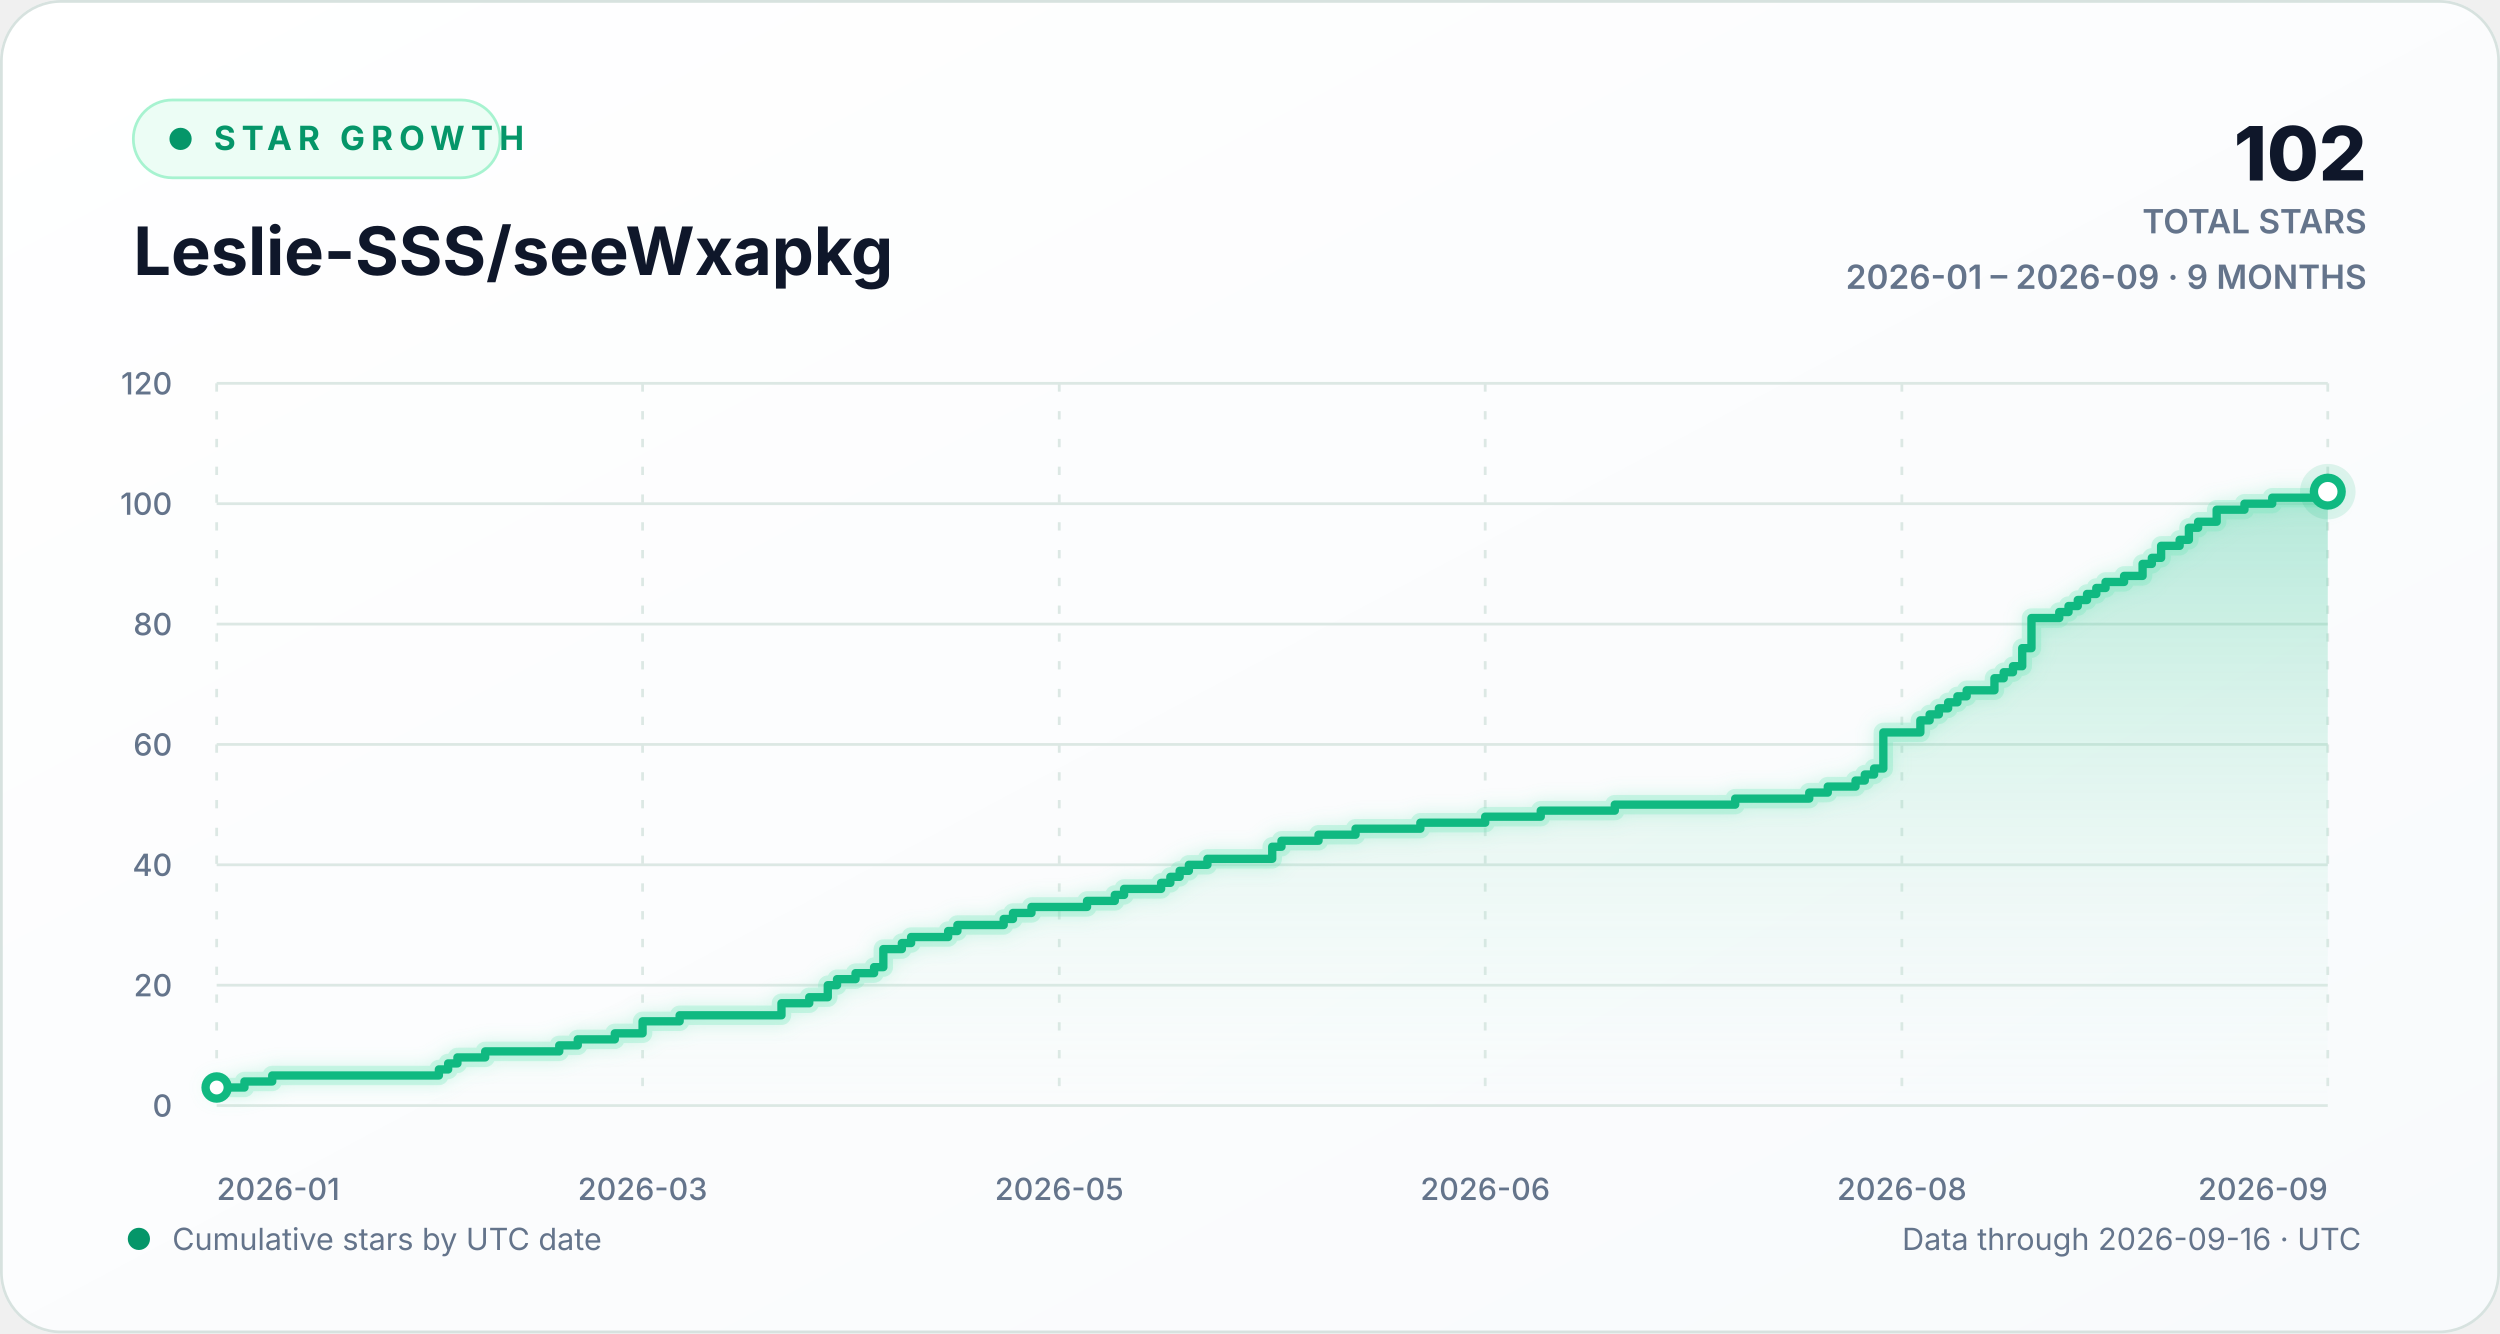
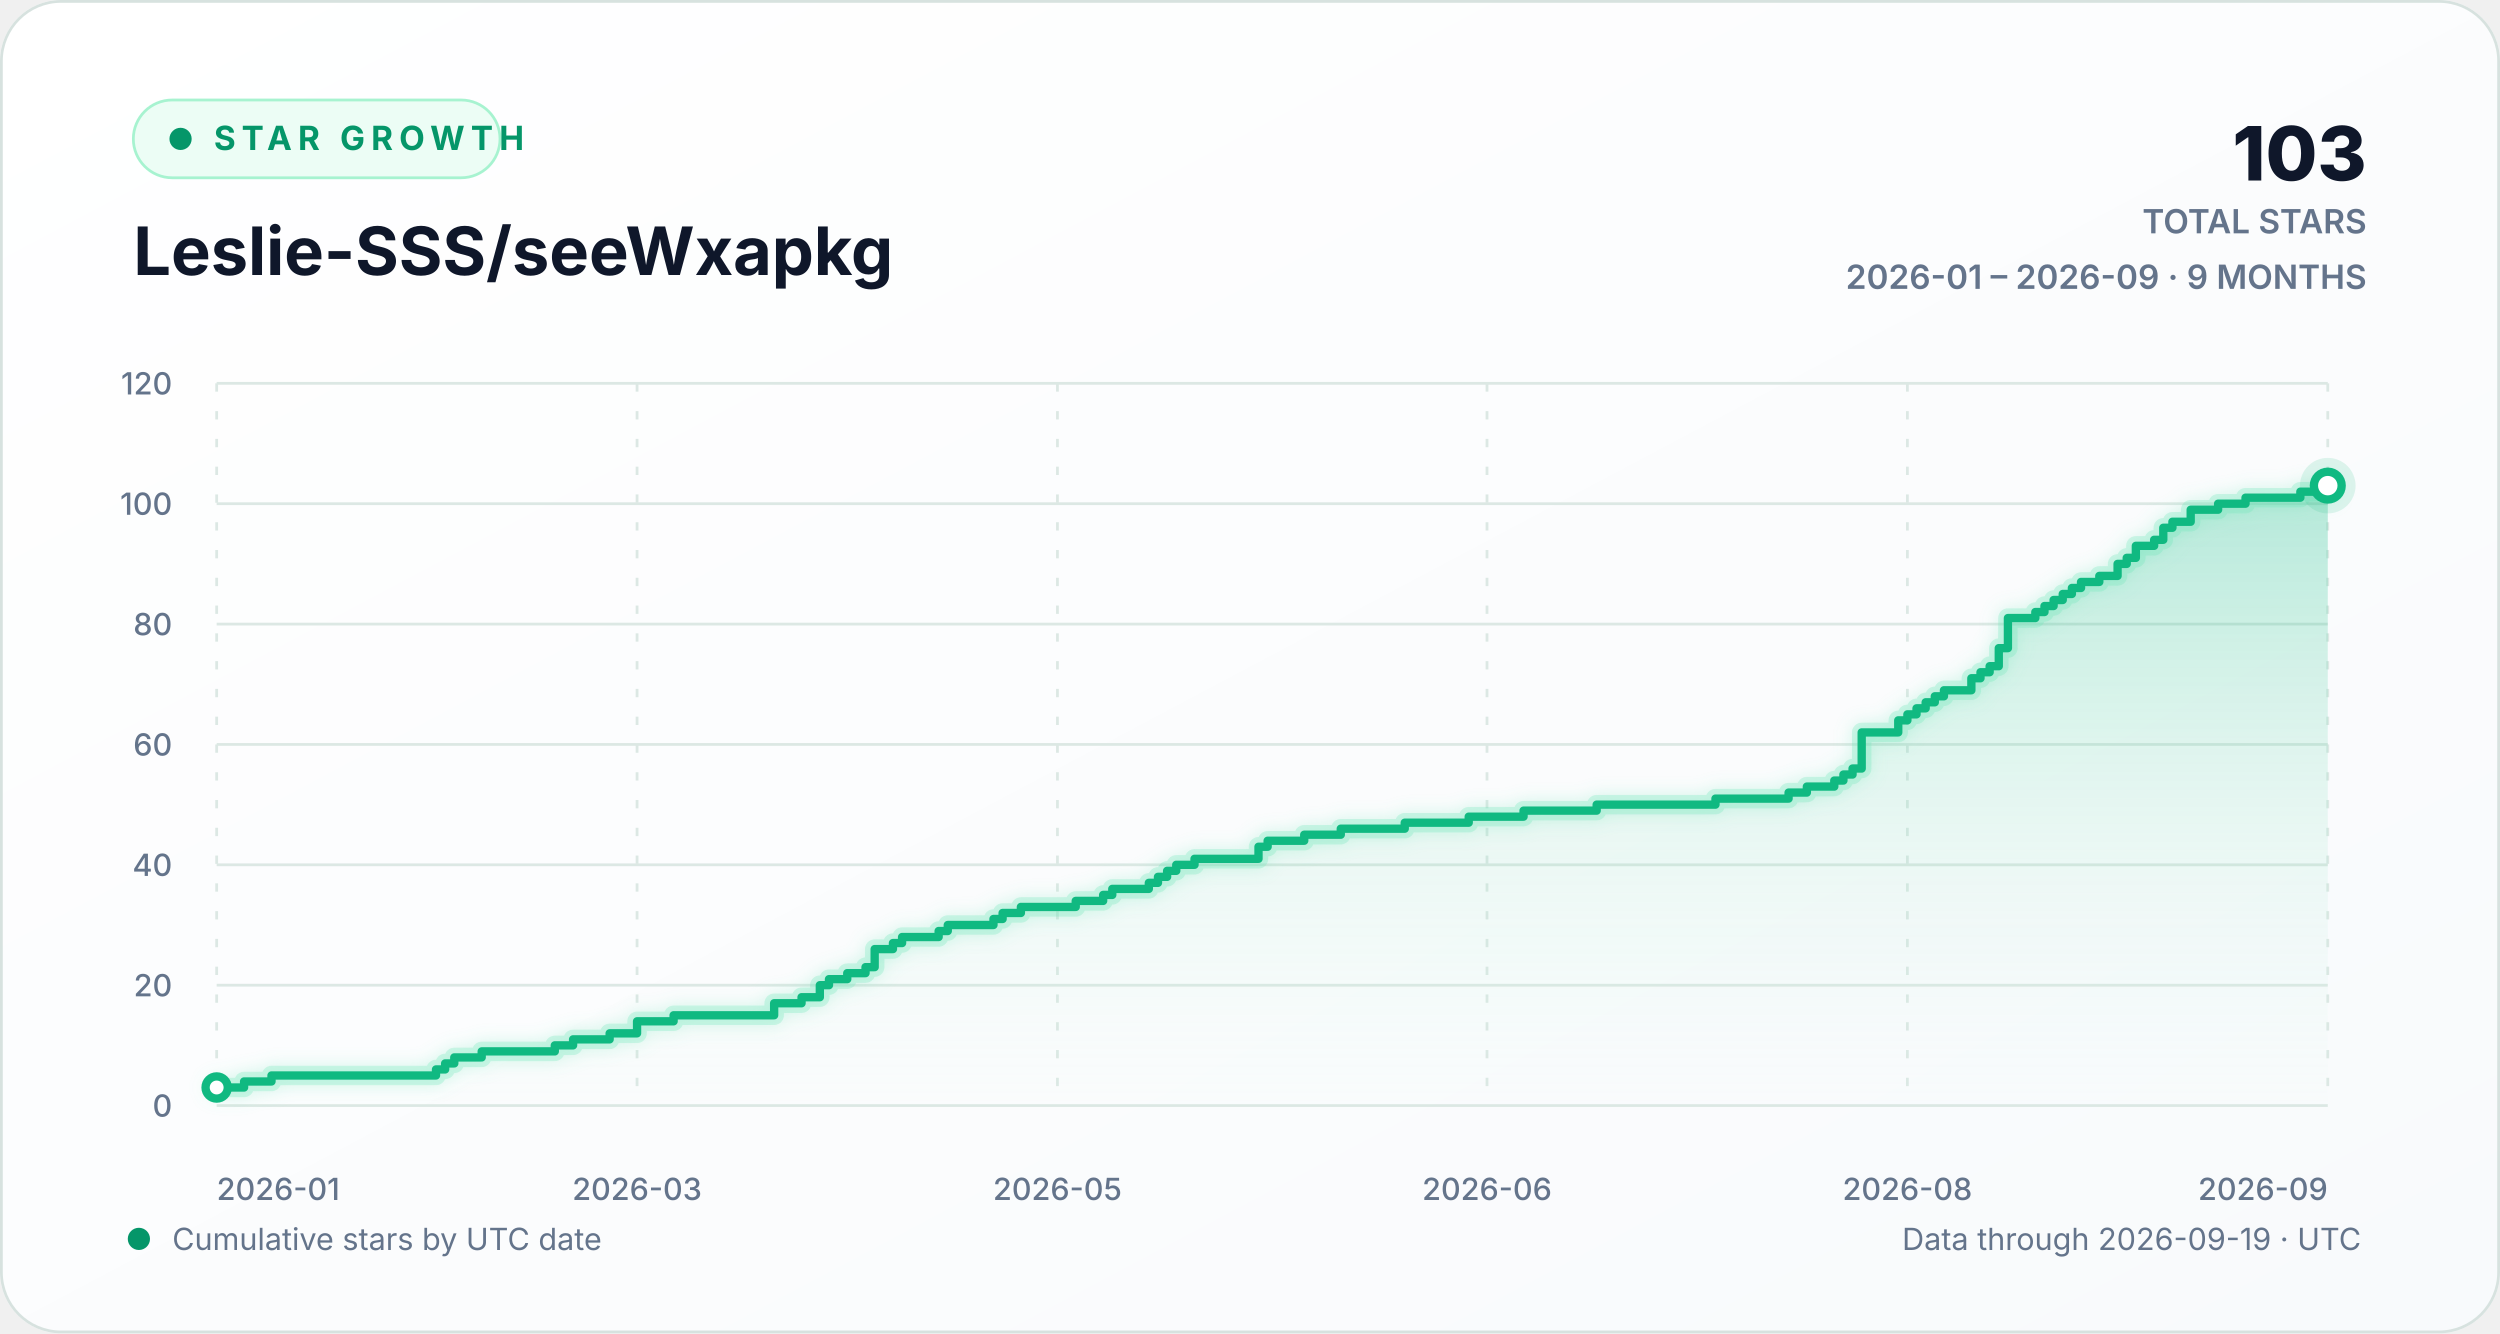
<svg xmlns="http://www.w3.org/2000/svg" width="900" height="480" viewBox="0 0 900 480" role="img" aria-labelledby="chart-title chart-description">
  <defs>
    <linearGradient id="background-gradient" x1="0" y1="0" x2="1" y2="1">
      <stop offset="0" stop-color="#ffffff" />
      <stop offset="1" stop-color="#f8fafc" />
    </linearGradient>
    <linearGradient id="area-gradient" x1="0" y1="0" x2="0" y2="1">
      <stop offset="0" stop-color="#10b981" stop-opacity="0.30" />
      <stop offset="1" stop-color="#d1fae5" stop-opacity="0.02" />
    </linearGradient>
    <filter id="line-glow" x="-20%" y="-20%" width="140%" height="140%">
      <feGaussianBlur stdDeviation="3" result="blur" />
      <feMerge>
        <feMergeNode in="blur" />
        <feMergeNode in="SourceGraphic" />
      </feMerge>
    </filter>
    <style>
      text { font-family: Inter, ui-sans-serif, -apple-system, BlinkMacSystemFont, "Segoe UI", sans-serif; }
      .eyebrow { fill: #059669; font-size: 12px; font-weight: 700; letter-spacing: 2.2px; }
      .heading { fill: #0f172a; font-size: 24px; font-weight: 720; }
      .stat { fill: #0f172a; font-size: 27px; font-weight: 760; }
      .stat-label { fill: #64748b; font-size: 12px; font-weight: 600; }
      .axis-label { fill: #64748b; font-size: 11px; font-weight: 520; }
      .footer-label { fill: #64748b; font-size: 11px; }
      .empty-label { fill: #64748b; font-size: 13px; font-weight: 600; }
      .grid-line { stroke: #dce8e4; stroke-width: 1; vector-effect: non-scaling-stroke; }
      .vertical-grid { stroke-dasharray: 3 7; }
      .trend-line { fill: none; stroke: #10b981; stroke-width: 3; stroke-linecap: round; stroke-linejoin: round; vector-effect: non-scaling-stroke; }
      .trend-glow { fill: none; stroke: #6ee7b7; stroke-opacity: 0.28; stroke-width: 7; stroke-linecap: round; stroke-linejoin: round; vector-effect: non-scaling-stroke; }
      .point-marker { fill: #ffffff; stroke: #10b981; stroke-width: 3; vector-effect: non-scaling-stroke; }
      .point-halo { fill: #10b981; fill-opacity: 0.13; }
    </style>
  </defs>
  <rect width="900" height="480" rx="22" fill="url(#background-gradient)" />
  <rect x="0.5" y="0.5" width="899" height="479" rx="21.5" fill="none" stroke="#d7e2df" />
  <g aria-hidden="true">
    <rect x="48" y="36" width="132" height="28" rx="14" fill="#ecfdf5" stroke="#a7f3d0" />
    <circle cx="65" cy="50" r="4" fill="#059669" />
    <text x="77" y="54" class="eyebrow">STAR GROWTH</text>
    <text x="48" y="99" class="heading">Leslie-SSS/seeWxapkg</text>
-     <text x="852" y="65" text-anchor="end" class="stat">102</text>
+     <text x="852" y="65" text-anchor="end" class="stat">103</text>
    <text x="852" y="84" text-anchor="end" class="stat-label">TOTAL STARS</text>
    <text x="852" y="104" text-anchor="end" class="stat-label">2026-01 – 2026-09 · 9 MONTHS</text>
  </g>
  <g aria-hidden="true">
    <line x1="78" y1="398.00" x2="838" y2="398.00" class="grid-line" />
    <text x="62" y="402.00" text-anchor="end" class="axis-label">0</text>
    <line x1="78" y1="354.67" x2="838" y2="354.67" class="grid-line" />
    <text x="62" y="358.67" text-anchor="end" class="axis-label">20</text>
    <line x1="78" y1="311.33" x2="838" y2="311.33" class="grid-line" />
    <text x="62" y="315.33" text-anchor="end" class="axis-label">40</text>
    <line x1="78" y1="268.00" x2="838" y2="268.00" class="grid-line" />
    <text x="62" y="272.00" text-anchor="end" class="axis-label">60</text>
    <line x1="78" y1="224.67" x2="838" y2="224.67" class="grid-line" />
    <text x="62" y="228.67" text-anchor="end" class="axis-label">80</text>
    <line x1="78" y1="181.33" x2="838" y2="181.33" class="grid-line" />
    <text x="62" y="185.33" text-anchor="end" class="axis-label">100</text>
    <line x1="78" y1="138.00" x2="838" y2="138.00" class="grid-line" />
    <text x="62" y="142.00" text-anchor="end" class="axis-label">120</text>
    <line x1="78.00" y1="138" x2="78.00" y2="398" class="grid-line vertical-grid" />
    <text x="78.00" y="432" text-anchor="start" class="axis-label">2026-01</text>
-     <line x1="231.33" y1="138" x2="231.33" y2="398" class="grid-line vertical-grid" />
-     <text x="231.33" y="432" text-anchor="middle" class="axis-label">2026-03</text>
-     <line x1="381.33" y1="138" x2="381.33" y2="398" class="grid-line vertical-grid" />
-     <text x="381.33" y="432" text-anchor="middle" class="axis-label">2026-05</text>
-     <line x1="534.67" y1="138" x2="534.67" y2="398" class="grid-line vertical-grid" />
-     <text x="534.67" y="432" text-anchor="middle" class="axis-label">2026-06</text>
-     <line x1="684.67" y1="138" x2="684.67" y2="398" class="grid-line vertical-grid" />
-     <text x="684.67" y="432" text-anchor="middle" class="axis-label">2026-08</text>
+     <line x1="229.34" y1="138" x2="229.34" y2="398" class="grid-line vertical-grid" />
+     <text x="229.34" y="432" text-anchor="middle" class="axis-label">2026-03</text>
+     <line x1="380.68" y1="138" x2="380.68" y2="398" class="grid-line vertical-grid" />
+     <text x="380.68" y="432" text-anchor="middle" class="axis-label">2026-05</text>
+     <line x1="535.32" y1="138" x2="535.32" y2="398" class="grid-line vertical-grid" />
+     <text x="535.32" y="432" text-anchor="middle" class="axis-label">2026-06</text>
+     <line x1="686.66" y1="138" x2="686.66" y2="398" class="grid-line vertical-grid" />
+     <text x="686.66" y="432" text-anchor="middle" class="axis-label">2026-08</text>
    <line x1="838.00" y1="138" x2="838.00" y2="398" class="grid-line vertical-grid" />
    <text x="838.00" y="432" text-anchor="end" class="axis-label">2026-09</text>
-     <path d="M 78.00 391.50 H 88.00 V 389.33 H 98.00 V 387.17 H 158.00 V 385.00 H 161.33 V 382.83 H 164.67 V 380.67 H 174.67 V 378.50 H 201.33 V 376.33 H 208.00 V 374.17 H 221.33 V 372.00 H 231.33 V 367.67 H 244.67 V 365.50 H 281.33 V 361.17 H 291.33 V 359.00 H 298.00 V 354.67 H 301.33 V 352.50 H 308.00 V 350.33 H 314.67 V 348.17 H 318.00 V 341.67 H 324.67 V 339.50 H 328.00 V 337.33 H 341.33 V 335.17 H 344.67 V 333.00 H 361.33 V 330.83 H 364.67 V 328.67 H 371.33 V 326.50 H 391.33 V 324.33 H 401.33 V 322.17 H 404.67 V 320.00 H 418.00 V 317.83 H 421.33 V 315.67 H 424.67 V 313.50 H 428.00 V 311.33 H 434.67 V 309.17 H 458.00 V 304.83 H 461.33 V 302.67 H 474.67 V 300.50 H 488.00 V 298.33 H 511.33 V 296.17 H 534.67 V 294.00 H 554.67 V 291.83 H 581.33 V 289.67 H 624.67 V 287.50 H 651.33 V 285.33 H 658.00 V 283.17 H 668.00 V 281.00 H 671.33 V 278.83 H 674.67 V 276.67 H 678.00 V 263.67 H 691.33 V 259.33 H 694.67 V 257.17 H 698.00 V 255.00 H 701.33 V 252.83 H 704.67 V 250.67 H 708.00 V 248.50 H 718.00 V 244.17 H 721.33 V 242.00 H 724.67 V 239.83 H 728.00 V 233.33 H 731.33 V 222.50 H 741.33 V 220.33 H 744.67 V 218.17 H 748.00 V 216.00 H 751.33 V 213.83 H 754.67 V 211.67 H 758.00 V 209.50 H 764.67 V 207.33 H 771.33 V 203.00 H 774.67 V 200.83 H 778.00 V 196.50 H 784.67 V 194.33 H 788.00 V 190.00 H 791.33 V 187.83 H 798.00 V 183.50 H 808.00 V 181.33 H 818.00 V 179.17 H 838.00 V 177.00 L 838.00 398 L 78.00 398 Z" fill="url(#area-gradient)" />
-     <path d="M 78.00 391.50 H 88.00 V 389.33 H 98.00 V 387.17 H 158.00 V 385.00 H 161.33 V 382.83 H 164.67 V 380.67 H 174.67 V 378.50 H 201.33 V 376.33 H 208.00 V 374.17 H 221.33 V 372.00 H 231.33 V 367.67 H 244.67 V 365.50 H 281.33 V 361.17 H 291.33 V 359.00 H 298.00 V 354.67 H 301.33 V 352.50 H 308.00 V 350.33 H 314.67 V 348.17 H 318.00 V 341.67 H 324.67 V 339.50 H 328.00 V 337.33 H 341.33 V 335.17 H 344.67 V 333.00 H 361.33 V 330.83 H 364.67 V 328.67 H 371.33 V 326.50 H 391.33 V 324.33 H 401.33 V 322.17 H 404.67 V 320.00 H 418.00 V 317.83 H 421.33 V 315.67 H 424.67 V 313.50 H 428.00 V 311.33 H 434.67 V 309.17 H 458.00 V 304.83 H 461.33 V 302.67 H 474.67 V 300.50 H 488.00 V 298.33 H 511.33 V 296.17 H 534.67 V 294.00 H 554.67 V 291.83 H 581.33 V 289.67 H 624.67 V 287.50 H 651.33 V 285.33 H 658.00 V 283.17 H 668.00 V 281.00 H 671.33 V 278.83 H 674.67 V 276.67 H 678.00 V 263.67 H 691.33 V 259.33 H 694.67 V 257.17 H 698.00 V 255.00 H 701.33 V 252.83 H 704.67 V 250.67 H 708.00 V 248.50 H 718.00 V 244.17 H 721.33 V 242.00 H 724.67 V 239.83 H 728.00 V 233.33 H 731.33 V 222.50 H 741.33 V 220.33 H 744.67 V 218.17 H 748.00 V 216.00 H 751.33 V 213.83 H 754.67 V 211.67 H 758.00 V 209.50 H 764.67 V 207.33 H 771.33 V 203.00 H 774.67 V 200.83 H 778.00 V 196.50 H 784.67 V 194.33 H 788.00 V 190.00 H 791.33 V 187.83 H 798.00 V 183.50 H 808.00 V 181.33 H 818.00 V 179.17 H 838.00 V 177.00" class="trend-glow" filter="url(#line-glow)" />
-     <path d="M 78.00 391.50 H 88.00 V 389.33 H 98.00 V 387.17 H 158.00 V 385.00 H 161.33 V 382.83 H 164.67 V 380.67 H 174.67 V 378.50 H 201.33 V 376.33 H 208.00 V 374.17 H 221.33 V 372.00 H 231.33 V 367.67 H 244.67 V 365.50 H 281.33 V 361.17 H 291.33 V 359.00 H 298.00 V 354.67 H 301.33 V 352.50 H 308.00 V 350.33 H 314.67 V 348.17 H 318.00 V 341.67 H 324.67 V 339.50 H 328.00 V 337.33 H 341.33 V 335.17 H 344.67 V 333.00 H 361.33 V 330.83 H 364.67 V 328.67 H 371.33 V 326.50 H 391.33 V 324.33 H 401.33 V 322.17 H 404.67 V 320.00 H 418.00 V 317.83 H 421.33 V 315.67 H 424.67 V 313.50 H 428.00 V 311.33 H 434.67 V 309.17 H 458.00 V 304.83 H 461.33 V 302.67 H 474.67 V 300.50 H 488.00 V 298.33 H 511.33 V 296.17 H 534.67 V 294.00 H 554.67 V 291.83 H 581.33 V 289.67 H 624.67 V 287.50 H 651.33 V 285.33 H 658.00 V 283.17 H 668.00 V 281.00 H 671.33 V 278.83 H 674.67 V 276.67 H 678.00 V 263.67 H 691.33 V 259.33 H 694.67 V 257.17 H 698.00 V 255.00 H 701.33 V 252.83 H 704.67 V 250.67 H 708.00 V 248.50 H 718.00 V 244.17 H 721.33 V 242.00 H 724.67 V 239.83 H 728.00 V 233.33 H 731.33 V 222.50 H 741.33 V 220.33 H 744.67 V 218.17 H 748.00 V 216.00 H 751.33 V 213.83 H 754.67 V 211.67 H 758.00 V 209.50 H 764.67 V 207.33 H 771.33 V 203.00 H 774.67 V 200.83 H 778.00 V 196.50 H 784.67 V 194.33 H 788.00 V 190.00 H 791.33 V 187.83 H 798.00 V 183.50 H 808.00 V 181.33 H 818.00 V 179.17 H 838.00 V 177.00" class="trend-line" />
+     <path d="M 78.00 391.50 H 87.87 V 389.33 H 97.74 V 387.17 H 156.96 V 385.00 H 160.25 V 382.83 H 163.54 V 380.67 H 173.41 V 378.50 H 199.73 V 376.33 H 206.31 V 374.17 H 219.47 V 372.00 H 229.34 V 367.67 H 242.50 V 365.50 H 278.69 V 361.17 H 288.56 V 359.00 H 295.14 V 354.67 H 298.43 V 352.50 H 305.01 V 350.33 H 311.59 V 348.17 H 314.88 V 341.67 H 321.46 V 339.50 H 324.75 V 337.33 H 337.91 V 335.17 H 341.20 V 333.00 H 357.65 V 330.83 H 360.94 V 328.67 H 367.52 V 326.50 H 387.26 V 324.33 H 397.13 V 322.17 H 400.42 V 320.00 H 413.58 V 317.83 H 416.87 V 315.67 H 420.16 V 313.50 H 423.45 V 311.33 H 430.03 V 309.17 H 453.06 V 304.83 H 456.35 V 302.67 H 469.52 V 300.50 H 482.68 V 298.33 H 505.71 V 296.17 H 528.74 V 294.00 H 548.48 V 291.83 H 574.80 V 289.67 H 617.57 V 287.50 H 643.89 V 285.33 H 650.47 V 283.17 H 660.34 V 281.00 H 663.63 V 278.83 H 666.92 V 276.67 H 670.21 V 263.67 H 683.37 V 259.33 H 686.66 V 257.17 H 689.95 V 255.00 H 693.24 V 252.83 H 696.53 V 250.67 H 699.82 V 248.50 H 709.69 V 244.17 H 712.98 V 242.00 H 716.27 V 239.83 H 719.56 V 233.33 H 722.85 V 222.50 H 732.72 V 220.33 H 736.01 V 218.17 H 739.30 V 216.00 H 742.59 V 213.83 H 745.88 V 211.67 H 749.17 V 209.50 H 755.75 V 207.33 H 762.33 V 203.00 H 765.62 V 200.83 H 768.91 V 196.50 H 775.49 V 194.33 H 778.78 V 190.00 H 782.07 V 187.83 H 788.65 V 183.50 H 798.52 V 181.33 H 808.39 V 179.17 H 828.13 V 177.00 H 838.00 V 174.83 L 838.00 398 L 78.00 398 Z" fill="url(#area-gradient)" />
+     <path d="M 78.00 391.50 H 87.87 V 389.33 H 97.74 V 387.17 H 156.96 V 385.00 H 160.25 V 382.83 H 163.54 V 380.67 H 173.41 V 378.50 H 199.73 V 376.33 H 206.31 V 374.17 H 219.47 V 372.00 H 229.34 V 367.67 H 242.50 V 365.50 H 278.69 V 361.17 H 288.56 V 359.00 H 295.14 V 354.67 H 298.43 V 352.50 H 305.01 V 350.33 H 311.59 V 348.17 H 314.88 V 341.67 H 321.46 V 339.50 H 324.75 V 337.33 H 337.91 V 335.17 H 341.20 V 333.00 H 357.65 V 330.83 H 360.94 V 328.67 H 367.52 V 326.50 H 387.26 V 324.33 H 397.13 V 322.17 H 400.42 V 320.00 H 413.58 V 317.83 H 416.87 V 315.67 H 420.16 V 313.50 H 423.45 V 311.33 H 430.03 V 309.17 H 453.06 V 304.83 H 456.35 V 302.67 H 469.52 V 300.50 H 482.68 V 298.33 H 505.71 V 296.17 H 528.74 V 294.00 H 548.48 V 291.83 H 574.80 V 289.67 H 617.57 V 287.50 H 643.89 V 285.33 H 650.47 V 283.17 H 660.34 V 281.00 H 663.63 V 278.83 H 666.92 V 276.67 H 670.21 V 263.67 H 683.37 V 259.33 H 686.66 V 257.17 H 689.95 V 255.00 H 693.24 V 252.83 H 696.53 V 250.67 H 699.82 V 248.50 H 709.69 V 244.17 H 712.98 V 242.00 H 716.27 V 239.83 H 719.56 V 233.33 H 722.85 V 222.50 H 732.72 V 220.33 H 736.01 V 218.17 H 739.30 V 216.00 H 742.59 V 213.83 H 745.88 V 211.67 H 749.17 V 209.50 H 755.75 V 207.33 H 762.33 V 203.00 H 765.62 V 200.83 H 768.91 V 196.50 H 775.49 V 194.33 H 778.78 V 190.00 H 782.07 V 187.83 H 788.65 V 183.50 H 798.52 V 181.33 H 808.39 V 179.17 H 828.13 V 177.00 H 838.00 V 174.83" class="trend-glow" filter="url(#line-glow)" />
+     <path d="M 78.00 391.50 H 87.87 V 389.33 H 97.74 V 387.17 H 156.96 V 385.00 H 160.25 V 382.83 H 163.54 V 380.67 H 173.41 V 378.50 H 199.73 V 376.33 H 206.31 V 374.17 H 219.47 V 372.00 H 229.34 V 367.67 H 242.50 V 365.50 H 278.69 V 361.17 H 288.56 V 359.00 H 295.14 V 354.67 H 298.43 V 352.50 H 305.01 V 350.33 H 311.59 V 348.17 H 314.88 V 341.67 H 321.46 V 339.50 H 324.75 V 337.33 H 337.91 V 335.17 H 341.20 V 333.00 H 357.65 V 330.83 H 360.94 V 328.67 H 367.52 V 326.50 H 387.26 V 324.33 H 397.13 V 322.17 H 400.42 V 320.00 H 413.58 V 317.83 H 416.87 V 315.67 H 420.16 V 313.50 H 423.45 V 311.33 H 430.03 V 309.17 H 453.06 V 304.83 H 456.35 V 302.67 H 469.52 V 300.50 H 482.68 V 298.33 H 505.71 V 296.17 H 528.74 V 294.00 H 548.48 V 291.83 H 574.80 V 289.67 H 617.57 V 287.50 H 643.89 V 285.33 H 650.47 V 283.17 H 660.34 V 281.00 H 663.63 V 278.83 H 666.92 V 276.67 H 670.21 V 263.67 H 683.37 V 259.33 H 686.66 V 257.17 H 689.95 V 255.00 H 693.24 V 252.83 H 696.53 V 250.67 H 699.82 V 248.50 H 709.69 V 244.17 H 712.98 V 242.00 H 716.27 V 239.83 H 719.56 V 233.33 H 722.85 V 222.50 H 732.72 V 220.33 H 736.01 V 218.17 H 739.30 V 216.00 H 742.59 V 213.83 H 745.88 V 211.67 H 749.17 V 209.50 H 755.75 V 207.33 H 762.33 V 203.00 H 765.62 V 200.83 H 768.91 V 196.50 H 775.49 V 194.33 H 778.78 V 190.00 H 782.07 V 187.83 H 788.65 V 183.50 H 798.52 V 181.33 H 808.39 V 179.17 H 828.13 V 177.00 H 838.00 V 174.83" class="trend-line" />
    <circle cx="78.00" cy="391.50" r="4" class="point-marker" />
-     <circle cx="838.00" cy="177.00" r="10" class="point-halo" />
-     <circle cx="838.00" cy="177.00" r="5" class="point-marker" />
+     <circle cx="838.00" cy="174.83" r="10" class="point-halo" />
+     <circle cx="838.00" cy="174.83" r="5" class="point-marker" />
  </g>
  <g aria-hidden="true">
    <circle cx="50" cy="446" r="4" fill="#059669" />
    <text x="62" y="450" class="footer-label">Cumulative stars by UTC date</text>
-     <text x="850" y="450" text-anchor="end" class="footer-label">Data through 2026-09-16 · UTC</text>
+     <text x="850" y="450" text-anchor="end" class="footer-label">Data through 2026-09-19 · UTC</text>
  </g>
</svg>
